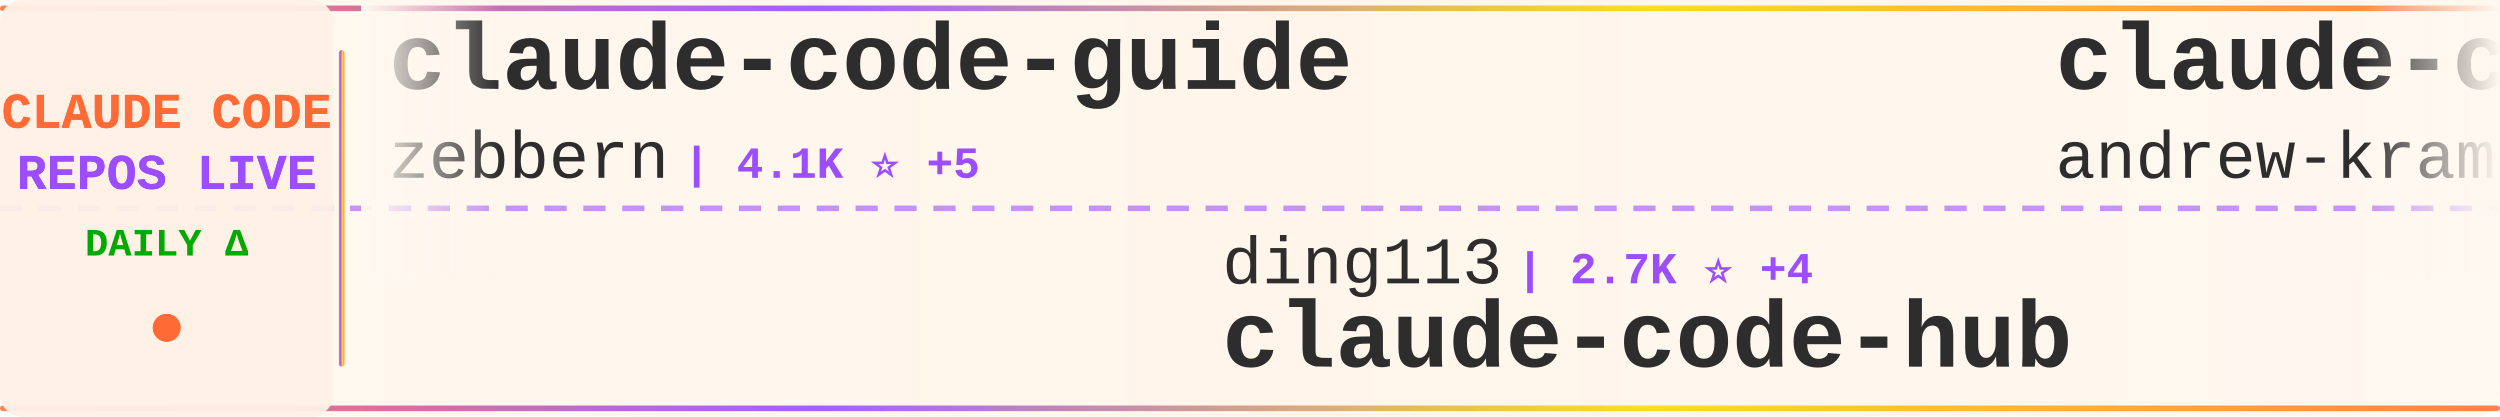
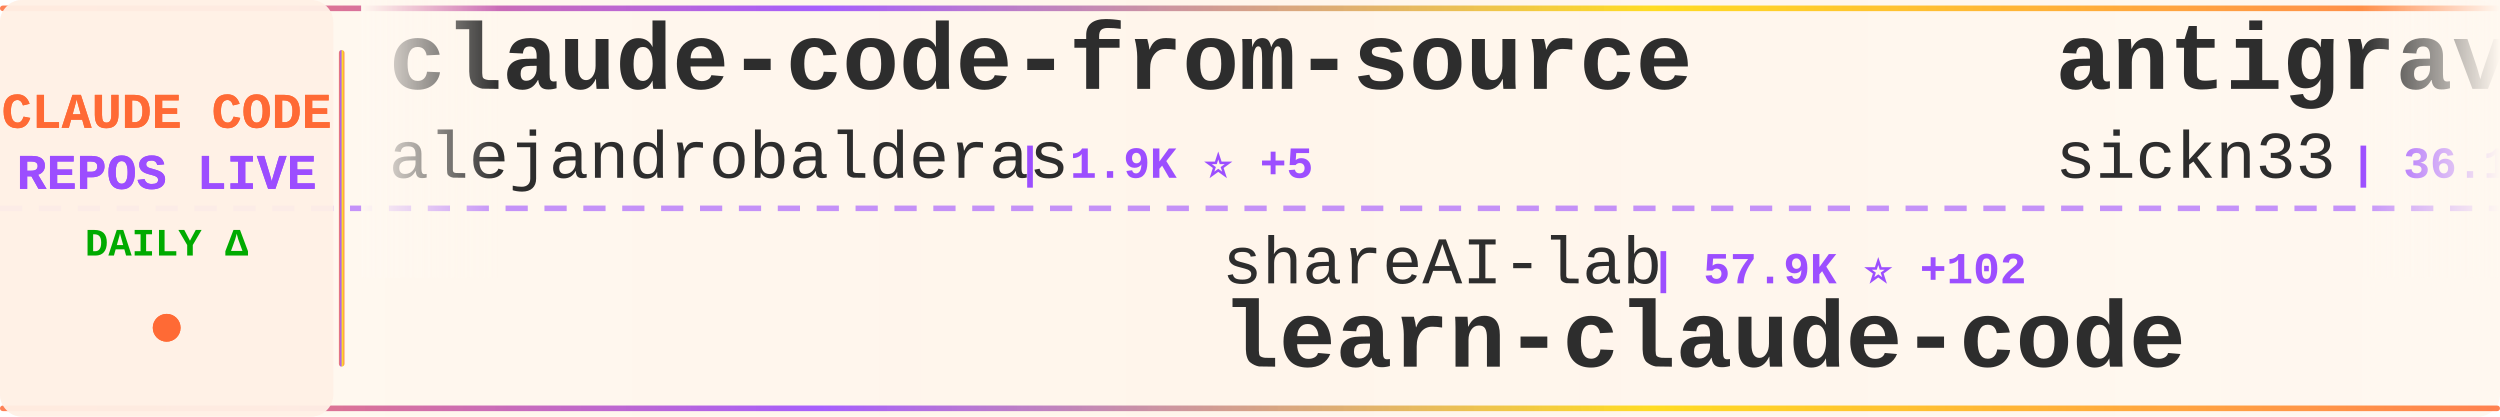
<svg xmlns="http://www.w3.org/2000/svg" width="900" height="150">
  <defs>
    <linearGradient id="tickerBg" x1="0%" y1="0%" x2="100%" y2="0%">
      <stop offset="0%" style="stop-color:#fff8f0;stop-opacity:0.98" />
      <stop offset="50%" style="stop-color:#fff5eb;stop-opacity:1" />
      <stop offset="100%" style="stop-color:#fff8f0;stop-opacity:0.98" />
    </linearGradient>
    <linearGradient id="borderGrad" x1="0%" y1="0%" x2="100%" y2="0%">
      <stop offset="0%" style="stop-color:#FF6B35;stop-opacity:0.85">
        <animate attributeName="stop-opacity" values="0.85;1;0.85" dur="2s" repeatCount="indefinite" />
      </stop>
      <stop offset="33%" style="stop-color:#9C4EFF;stop-opacity:0.9">
        <animate attributeName="stop-opacity" values="0.9;1;0.9" dur="2.2s" repeatCount="indefinite" />
      </stop>
      <stop offset="66%" style="stop-color:#FFD700;stop-opacity:0.85">
        <animate attributeName="stop-opacity" values="0.85;1;0.85" dur="1.8s" repeatCount="indefinite" />
      </stop>
      <stop offset="100%" style="stop-color:#FF6B35;stop-opacity:0.85">
        <animate attributeName="stop-opacity" values="0.85;1;0.85" dur="2s" repeatCount="indefinite" />
      </stop>
    </linearGradient>
    <filter id="textGlow">
      <feGaussianBlur stdDeviation="0.15" result="coloredBlur" />
      <feMerge>
        <feMergeNode in="coloredBlur" />
        <feMergeNode in="SourceGraphic" />
      </feMerge>
    </filter>
    <filter id="metricGlow">
      <feGaussianBlur stdDeviation="0.2" result="coloredBlur" />
      <feMerge>
        <feMergeNode in="coloredBlur" />
        <feMergeNode in="SourceGraphic" />
      </feMerge>
    </filter>
    <linearGradient id="leftFade" x1="0%" y1="0%" x2="100%" y2="0%">
      <stop offset="0%" style="stop-color:#fff8f0;stop-opacity:1" />
      <stop offset="100%" style="stop-color:#fff8f0;stop-opacity:0" />
    </linearGradient>
    <linearGradient id="rightFade" x1="0%" y1="0%" x2="100%" y2="0%">
      <stop offset="0%" style="stop-color:#fff8f0;stop-opacity:0" />
      <stop offset="100%" style="stop-color:#fff8f0;stop-opacity:1" />
    </linearGradient>
  </defs>
  <rect width="900" height="150" fill="url(#tickerBg)" rx="8" />
  <rect x="0" y="2" width="900" height="2" fill="url(#borderGrad)" rx="1" />
  <rect x="0" y="146" width="900" height="2" fill="url(#borderGrad)" rx="1" />
  <line x1="0" y1="75" x2="900" y2="75" stroke="#9C4EFF" stroke-width="2" stroke-dasharray="8 6" opacity="0.6" />
  <rect x="0" y="0" width="120" height="150" fill="#fff0e6" opacity="0.95" rx="8" />
  <text x="60" y="46" font-family="'Courier New', monospace" font-size="18" font-weight="bold" fill="#FF6B35" text-anchor="middle" filter="url(#textGlow)">
    CLAUDE CODE
  </text>
  <text x="60" y="68" font-family="'Courier New', monospace" font-size="18" font-weight="bold" fill="#9C4EFF" text-anchor="middle" filter="url(#textGlow)">
    REPOS LIVE
  </text>
  <text x="60" y="92" font-family="'Courier New', monospace" font-size="14" font-weight="bold" fill="#00aa00" text-anchor="middle">
    DAILY Δ
  </text>
  <circle cx="60" cy="118" r="5" fill="#FF6B35" filter="url(#metricGlow)">
    <animate attributeName="r" values="4;6;4" dur="1.5s" repeatCount="indefinite" />
    <animate attributeName="opacity" values="0.6;1;0.6" dur="1.5s" repeatCount="indefinite" />
  </circle>
  <rect x="122" y="18" width="2" height="114" fill="url(#borderGrad)" rx="1" />
  <clipPath id="tickerClip">
    <rect x="130" y="0" width="770" height="150" />
  </clipPath>
  <g clip-path="url(#tickerClip)">
    <g id="tickerItems">
      <animateTransform attributeName="transform" attributeType="XML" type="translate" from="0 0" to="-3000 0" dur="54s" repeatCount="indefinite" />
      <g transform="translate(0, 0)">
-         <text x="140" y="32" font-family="'Courier New', monospace" font-size="34" font-weight="bold" fill="#2d2d2d">claude-code-guide</text>
-         <text x="140" y="64" font-family="'Courier New', monospace" font-size="24" font-weight="normal" fill="#2d2d2d" opacity="1.0">zebbern</text>
-         <text x="246" y="64" font-family="'Courier New', monospace" font-size="16" font-weight="bold" fill="#9C4EFF"> | 4.1K ⭐ +5</text>
+         <text x="140" y="32" font-family="'Courier New', monospace" font-size="34" font-weight="bold" fill="#2d2d2d">claude-code-from-source</text>
+         <text x="140" y="64" font-family="'Courier New', monospace" font-size="24" font-weight="normal" fill="#2d2d2d" opacity="1.0">alejandrobalderas</text>
+         <text x="366" y="64" font-family="'Courier New', monospace" font-size="16" font-weight="bold" fill="#9C4EFF"> | 1.9K ⭐ +5</text>
      </g>
      <g transform="translate(300, 0)">
-         <text x="140" y="102" font-family="'Courier New', monospace" font-size="24" font-weight="normal" fill="#2d2d2d" opacity="1.0">ding113</text>
-         <text x="246" y="102" font-family="'Courier New', monospace" font-size="16" font-weight="bold" fill="#9C4EFF"> | 2.7K ⭐ +4</text>
-         <text x="140" y="132" font-family="'Courier New', monospace" font-size="34" font-weight="bold" fill="#2d2d2d">claude-code-hub</text>
+         <text x="140" y="102" font-family="'Courier New', monospace" font-size="24" font-weight="normal" fill="#2d2d2d" opacity="1.0">shareAI-lab</text>
+         <text x="294" y="102" font-family="'Courier New', monospace" font-size="16" font-weight="bold" fill="#9C4EFF"> | 57.9K ⭐ +102</text>
+         <text x="140" y="132" font-family="'Courier New', monospace" font-size="34" font-weight="bold" fill="#2d2d2d">learn-claude-code</text>
      </g>
      <g transform="translate(600, 0)">
-         <text x="140" y="32" font-family="'Courier New', monospace" font-size="34" font-weight="bold" fill="#2d2d2d">claude-code-source-build</text>
-         <text x="140" y="64" font-family="'Courier New', monospace" font-size="24" font-weight="normal" fill="#2d2d2d" opacity="1.0">andrew-kramer-inno</text>
-         <text x="378" y="64" font-family="'Courier New', monospace" font-size="16" font-weight="bold" fill="#9C4EFF"> | 582 ⭐ +1</text>
+         <text x="140" y="32" font-family="'Courier New', monospace" font-size="34" font-weight="bold" fill="#2d2d2d">antigravity-awesome-skil...</text>
+         <text x="140" y="64" font-family="'Courier New', monospace" font-size="24" font-weight="normal" fill="#2d2d2d" opacity="1.0">sickn33</text>
+         <text x="246" y="64" font-family="'Courier New', monospace" font-size="16" font-weight="bold" fill="#9C4EFF"> | 36.1K ⭐ +145</text>
      </g>
      <g transform="translate(900, 0)">
-         <text x="140" y="102" font-family="'Courier New', monospace" font-size="24" font-weight="normal" fill="#2d2d2d" opacity="1.0">anthropics</text>
-         <text x="282" y="102" font-family="'Courier New', monospace" font-size="16" font-weight="bold" fill="#9C4EFF"> | 120.0K ⭐ +230</text>
+         <text x="140" y="102" font-family="'Courier New', monospace" font-size="24" font-weight="normal" fill="#2d2d2d" opacity="1.0">yasasbanukaofficial</text>
+         <text x="390" y="102" font-family="'Courier New', monospace" font-size="16" font-weight="bold" fill="#9C4EFF"> | 3.0K ⭐ +9</text>
        <text x="140" y="132" font-family="'Courier New', monospace" font-size="34" font-weight="bold" fill="#2d2d2d">claude-code</text>
      </g>
      <g transform="translate(1200, 0)">
-         <text x="140" y="32" font-family="'Courier New', monospace" font-size="34" font-weight="bold" fill="#2d2d2d">free-claude-code</text>
-         <text x="140" y="64" font-family="'Courier New', monospace" font-size="24" font-weight="normal" fill="#2d2d2d" opacity="1.0">Alishahryar1</text>
-         <text x="306" y="64" font-family="'Courier New', monospace" font-size="16" font-weight="bold" fill="#9C4EFF"> | 20.3K ⭐ +545</text>
+         <text x="140" y="32" font-family="'Courier New', monospace" font-size="34" font-weight="bold" fill="#2d2d2d">claude-code-sourcemap</text>
+         <text x="140" y="64" font-family="'Courier New', monospace" font-size="24" font-weight="normal" fill="#2d2d2d" opacity="1.0">ChinaSiro</text>
+         <text x="270" y="64" font-family="'Courier New', monospace" font-size="16" font-weight="bold" fill="#9C4EFF"> | 9.1K ⭐ +4</text>
      </g>
      <g transform="translate(1500, 0)">
-         <text x="140" y="102" font-family="'Courier New', monospace" font-size="24" font-weight="normal" fill="#2d2d2d" opacity="1.0">siteboon</text>
-         <text x="258" y="102" font-family="'Courier New', monospace" font-size="16" font-weight="bold" fill="#9C4EFF"> | 10.5K ⭐ +26</text>
-         <text x="140" y="132" font-family="'Courier New', monospace" font-size="34" font-weight="bold" fill="#2d2d2d">claudecodeui</text>
+         <text x="140" y="102" font-family="'Courier New', monospace" font-size="24" font-weight="normal" fill="#2d2d2d" opacity="1.0">ghuntley</text>
+         <text x="258" y="102" font-family="'Courier New', monospace" font-size="16" font-weight="bold" fill="#9C4EFF"> | 974 ⭐</text>
+         <text x="140" y="132" font-family="'Courier New', monospace" font-size="34" font-weight="bold" fill="#2d2d2d">claude-code-source-code-...</text>
      </g>
      <g transform="translate(1800, 0)">
-         <text x="140" y="32" font-family="'Courier New', monospace" font-size="34" font-weight="bold" fill="#2d2d2d">Claude-code</text>
-         <text x="140" y="64" font-family="'Courier New', monospace" font-size="24" font-weight="normal" fill="#2d2d2d" opacity="1.0">fazxes</text>
-         <text x="234" y="64" font-family="'Courier New', monospace" font-size="16" font-weight="bold" fill="#9C4EFF"> | 212 ⭐</text>
+         <text x="140" y="32" font-family="'Courier New', monospace" font-size="34" font-weight="bold" fill="#2d2d2d">ClaudeCode</text>
+         <text x="140" y="64" font-family="'Courier New', monospace" font-size="24" font-weight="normal" fill="#2d2d2d" opacity="1.0">guanshan</text>
+         <text x="258" y="64" font-family="'Courier New', monospace" font-size="16" font-weight="bold" fill="#9C4EFF"> | 57 ⭐</text>
      </g>
      <g transform="translate(2100, 0)">
-         <text x="140" y="102" font-family="'Courier New', monospace" font-size="24" font-weight="normal" fill="#2d2d2d" opacity="1.0">luongnv89</text>
-         <text x="270" y="102" font-family="'Courier New', monospace" font-size="16" font-weight="bold" fill="#9C4EFF"> | 30.8K ⭐ +134</text>
-         <text x="140" y="132" font-family="'Courier New', monospace" font-size="34" font-weight="bold" fill="#2d2d2d">claude-howto</text>
+         <text x="140" y="102" font-family="'Courier New', monospace" font-size="24" font-weight="normal" fill="#2d2d2d" opacity="1.0">Windy3f3f3f3f</text>
+         <text x="318" y="102" font-family="'Courier New', monospace" font-size="16" font-weight="bold" fill="#9C4EFF"> | 1.1K ⭐ +4</text>
+         <text x="140" y="132" font-family="'Courier New', monospace" font-size="34" font-weight="bold" fill="#2d2d2d">claude-code-from-scratch</text>
      </g>
      <g transform="translate(2400, 0)">
-         <text x="140" y="32" font-family="'Courier New', monospace" font-size="34" font-weight="bold" fill="#2d2d2d">claude-code</text>
-         <text x="140" y="64" font-family="'Courier New', monospace" font-size="24" font-weight="normal" fill="#2d2d2d" opacity="1.0">Onewon</text>
-         <text x="234" y="64" font-family="'Courier New', monospace" font-size="16" font-weight="bold" fill="#9C4EFF"> | 179 ⭐</text>
+         <text x="140" y="32" font-family="'Courier New', monospace" font-size="34" font-weight="bold" fill="#2d2d2d">claude-code-system-promp...</text>
+         <text x="140" y="64" font-family="'Courier New', monospace" font-size="24" font-weight="normal" fill="#2d2d2d" opacity="1.0">Piebald-AI</text>
+         <text x="282" y="64" font-family="'Courier New', monospace" font-size="16" font-weight="bold" fill="#9C4EFF"> | 9.9K ⭐ +39</text>
      </g>
      <g transform="translate(2700, 0)">
-         <text x="140" y="102" font-family="'Courier New', monospace" font-size="24" font-weight="normal" fill="#2d2d2d" opacity="1.0">mehmoodosman</text>
-         <text x="306" y="102" font-family="'Courier New', monospace" font-size="16" font-weight="bold" fill="#9C4EFF"> | 168 ⭐ +1</text>
-         <text x="140" y="132" font-family="'Courier New', monospace" font-size="34" font-weight="bold" fill="#2d2d2d">claude-code</text>
+         <text x="140" y="102" font-family="'Courier New', monospace" font-size="24" font-weight="normal" fill="#2d2d2d" opacity="1.0">lst97</text>
+         <text x="222" y="102" font-family="'Courier New', monospace" font-size="16" font-weight="bold" fill="#9C4EFF"> | 1.6K ⭐ +1</text>
+         <text x="140" y="132" font-family="'Courier New', monospace" font-size="34" font-weight="bold" fill="#2d2d2d">claude-code-sub-agents</text>
      </g>
      <g transform="translate(3000, 0)">
-         <text x="140" y="32" font-family="'Courier New', monospace" font-size="34" font-weight="bold" fill="#2d2d2d">claude-code-guide</text>
-         <text x="140" y="64" font-family="'Courier New', monospace" font-size="24" font-weight="normal" fill="#2d2d2d" opacity="1.0">zebbern</text>
-         <text x="246" y="64" font-family="'Courier New', monospace" font-size="16" font-weight="bold" fill="#9C4EFF"> | 4.1K ⭐ +5</text>
+         <text x="140" y="32" font-family="'Courier New', monospace" font-size="34" font-weight="bold" fill="#2d2d2d">claude-code-from-source</text>
+         <text x="140" y="64" font-family="'Courier New', monospace" font-size="24" font-weight="normal" fill="#2d2d2d" opacity="1.0">alejandrobalderas</text>
+         <text x="366" y="64" font-family="'Courier New', monospace" font-size="16" font-weight="bold" fill="#9C4EFF"> | 1.9K ⭐ +5</text>
      </g>
      <g transform="translate(3300, 0)">
-         <text x="140" y="102" font-family="'Courier New', monospace" font-size="24" font-weight="normal" fill="#2d2d2d" opacity="1.0">ding113</text>
-         <text x="246" y="102" font-family="'Courier New', monospace" font-size="16" font-weight="bold" fill="#9C4EFF"> | 2.7K ⭐ +4</text>
-         <text x="140" y="132" font-family="'Courier New', monospace" font-size="34" font-weight="bold" fill="#2d2d2d">claude-code-hub</text>
+         <text x="140" y="102" font-family="'Courier New', monospace" font-size="24" font-weight="normal" fill="#2d2d2d" opacity="1.0">shareAI-lab</text>
+         <text x="294" y="102" font-family="'Courier New', monospace" font-size="16" font-weight="bold" fill="#9C4EFF"> | 57.9K ⭐ +102</text>
+         <text x="140" y="132" font-family="'Courier New', monospace" font-size="34" font-weight="bold" fill="#2d2d2d">learn-claude-code</text>
      </g>
      <g transform="translate(3600, 0)">
-         <text x="140" y="32" font-family="'Courier New', monospace" font-size="34" font-weight="bold" fill="#2d2d2d">claude-code-source-build</text>
-         <text x="140" y="64" font-family="'Courier New', monospace" font-size="24" font-weight="normal" fill="#2d2d2d" opacity="1.0">andrew-kramer-inno</text>
-         <text x="378" y="64" font-family="'Courier New', monospace" font-size="16" font-weight="bold" fill="#9C4EFF"> | 582 ⭐ +1</text>
+         <text x="140" y="32" font-family="'Courier New', monospace" font-size="34" font-weight="bold" fill="#2d2d2d">antigravity-awesome-skil...</text>
+         <text x="140" y="64" font-family="'Courier New', monospace" font-size="24" font-weight="normal" fill="#2d2d2d" opacity="1.0">sickn33</text>
+         <text x="246" y="64" font-family="'Courier New', monospace" font-size="16" font-weight="bold" fill="#9C4EFF"> | 36.1K ⭐ +145</text>
      </g>
      <g transform="translate(3900, 0)">
-         <text x="140" y="102" font-family="'Courier New', monospace" font-size="24" font-weight="normal" fill="#2d2d2d" opacity="1.0">anthropics</text>
-         <text x="282" y="102" font-family="'Courier New', monospace" font-size="16" font-weight="bold" fill="#9C4EFF"> | 120.0K ⭐ +230</text>
+         <text x="140" y="102" font-family="'Courier New', monospace" font-size="24" font-weight="normal" fill="#2d2d2d" opacity="1.0">yasasbanukaofficial</text>
+         <text x="390" y="102" font-family="'Courier New', monospace" font-size="16" font-weight="bold" fill="#9C4EFF"> | 3.0K ⭐ +9</text>
        <text x="140" y="132" font-family="'Courier New', monospace" font-size="34" font-weight="bold" fill="#2d2d2d">claude-code</text>
      </g>
    </g>
  </g>
  <rect x="130" y="0" width="50" height="100" fill="url(#leftFade)" />
  <rect x="850" y="0" width="50" height="100" fill="url(#rightFade)" />
</svg>
